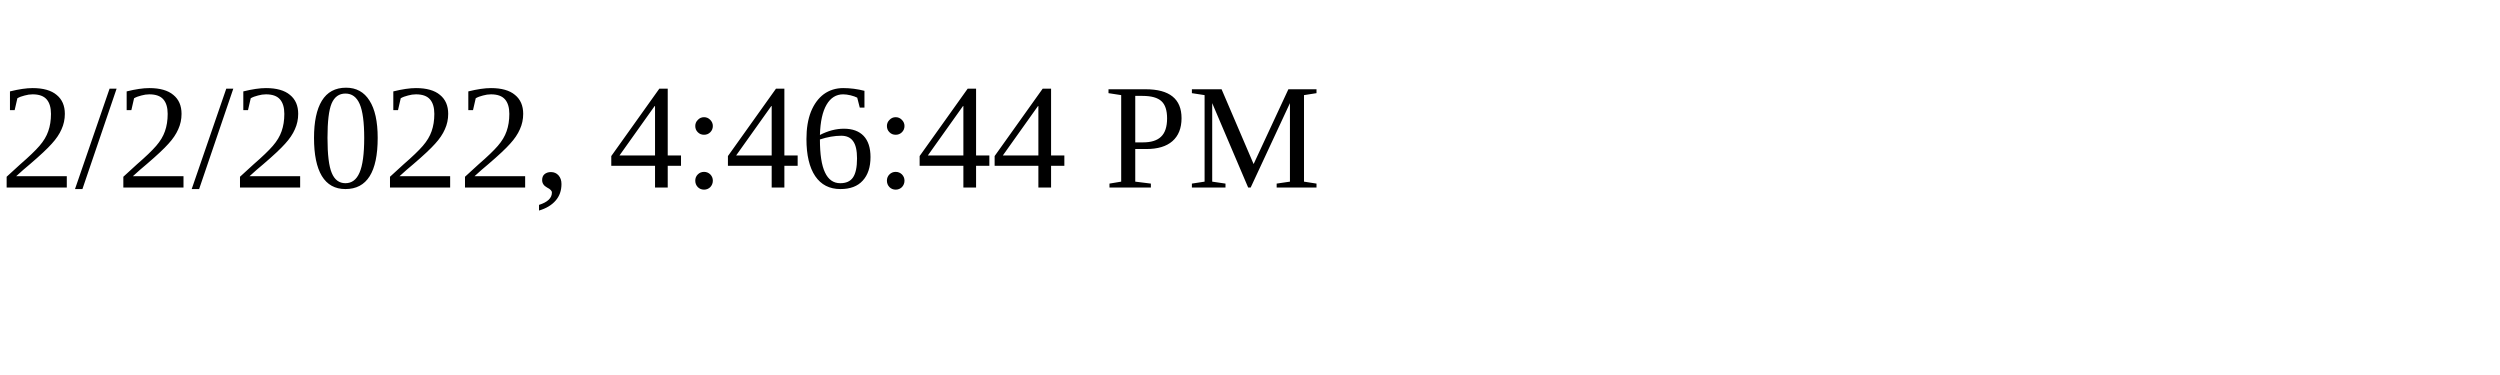
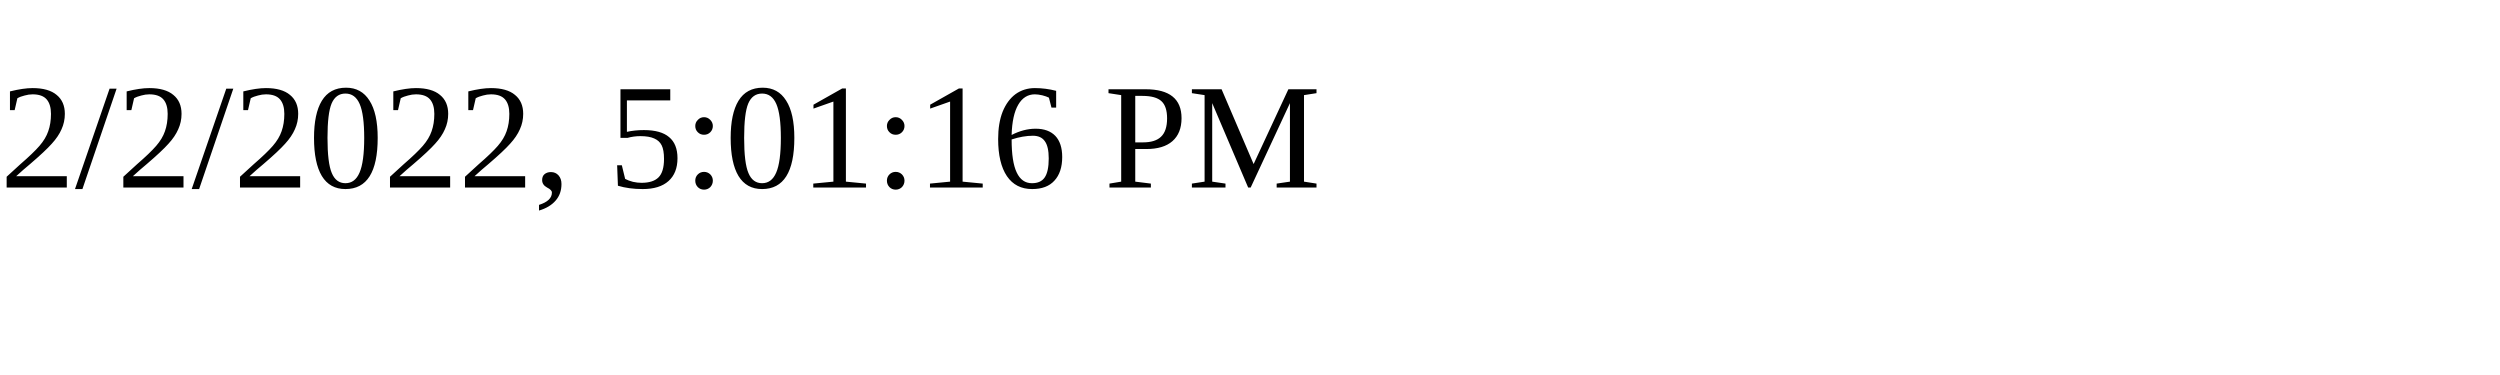
<svg xmlns="http://www.w3.org/2000/svg" height="30" width="200">
-   <text x="0" y="15">2/2/2022, 4:46:44 PM</text>
+   <text x="0" y="15">2/2/2022, 5:01:16 PM</text>
</svg>
